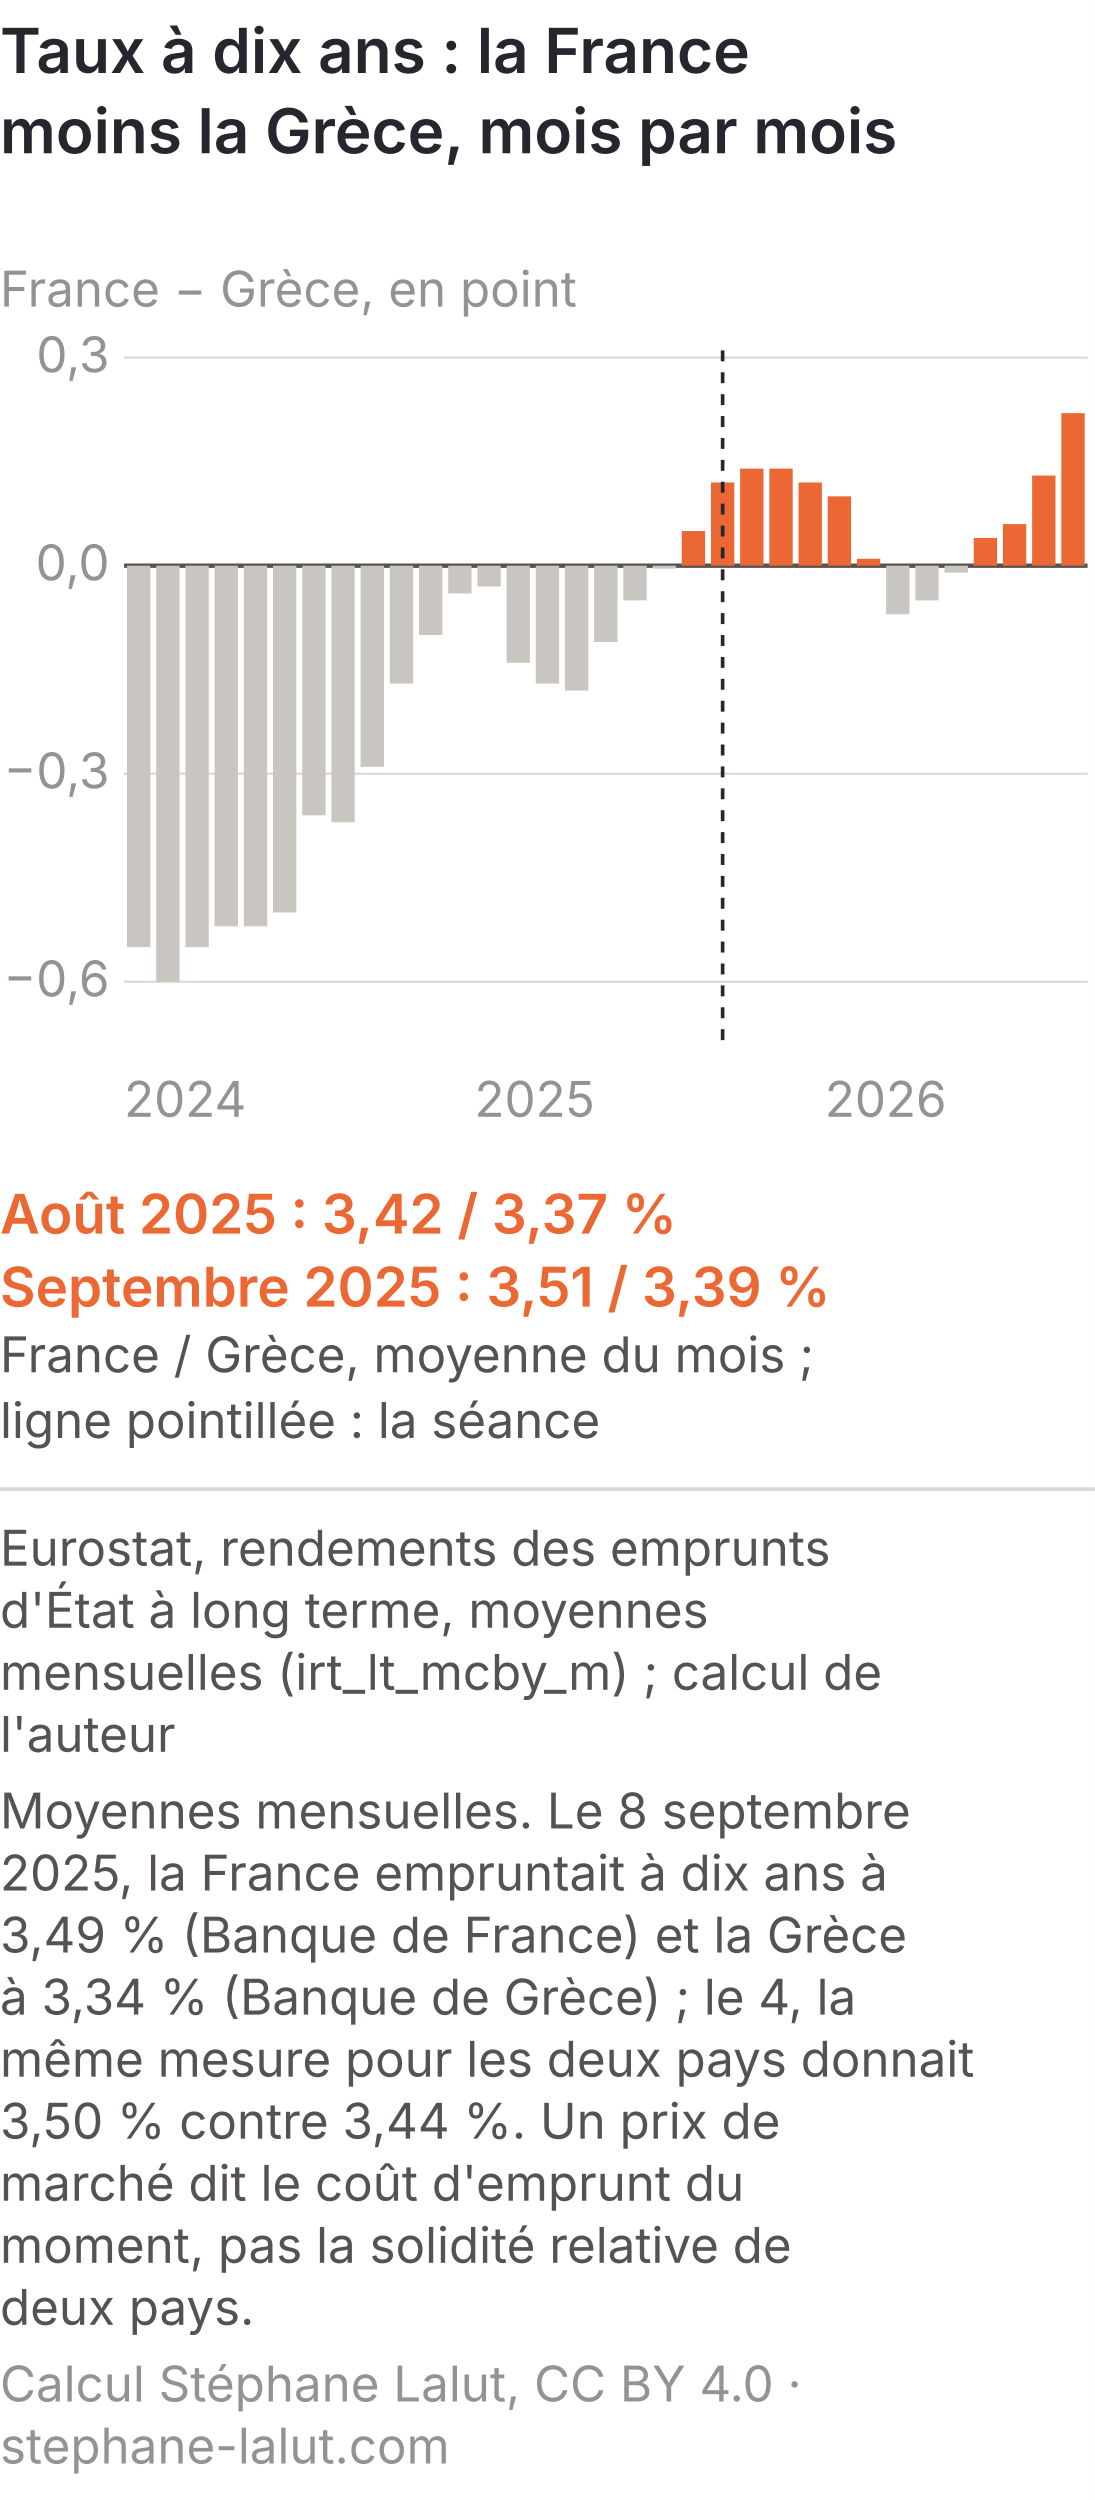
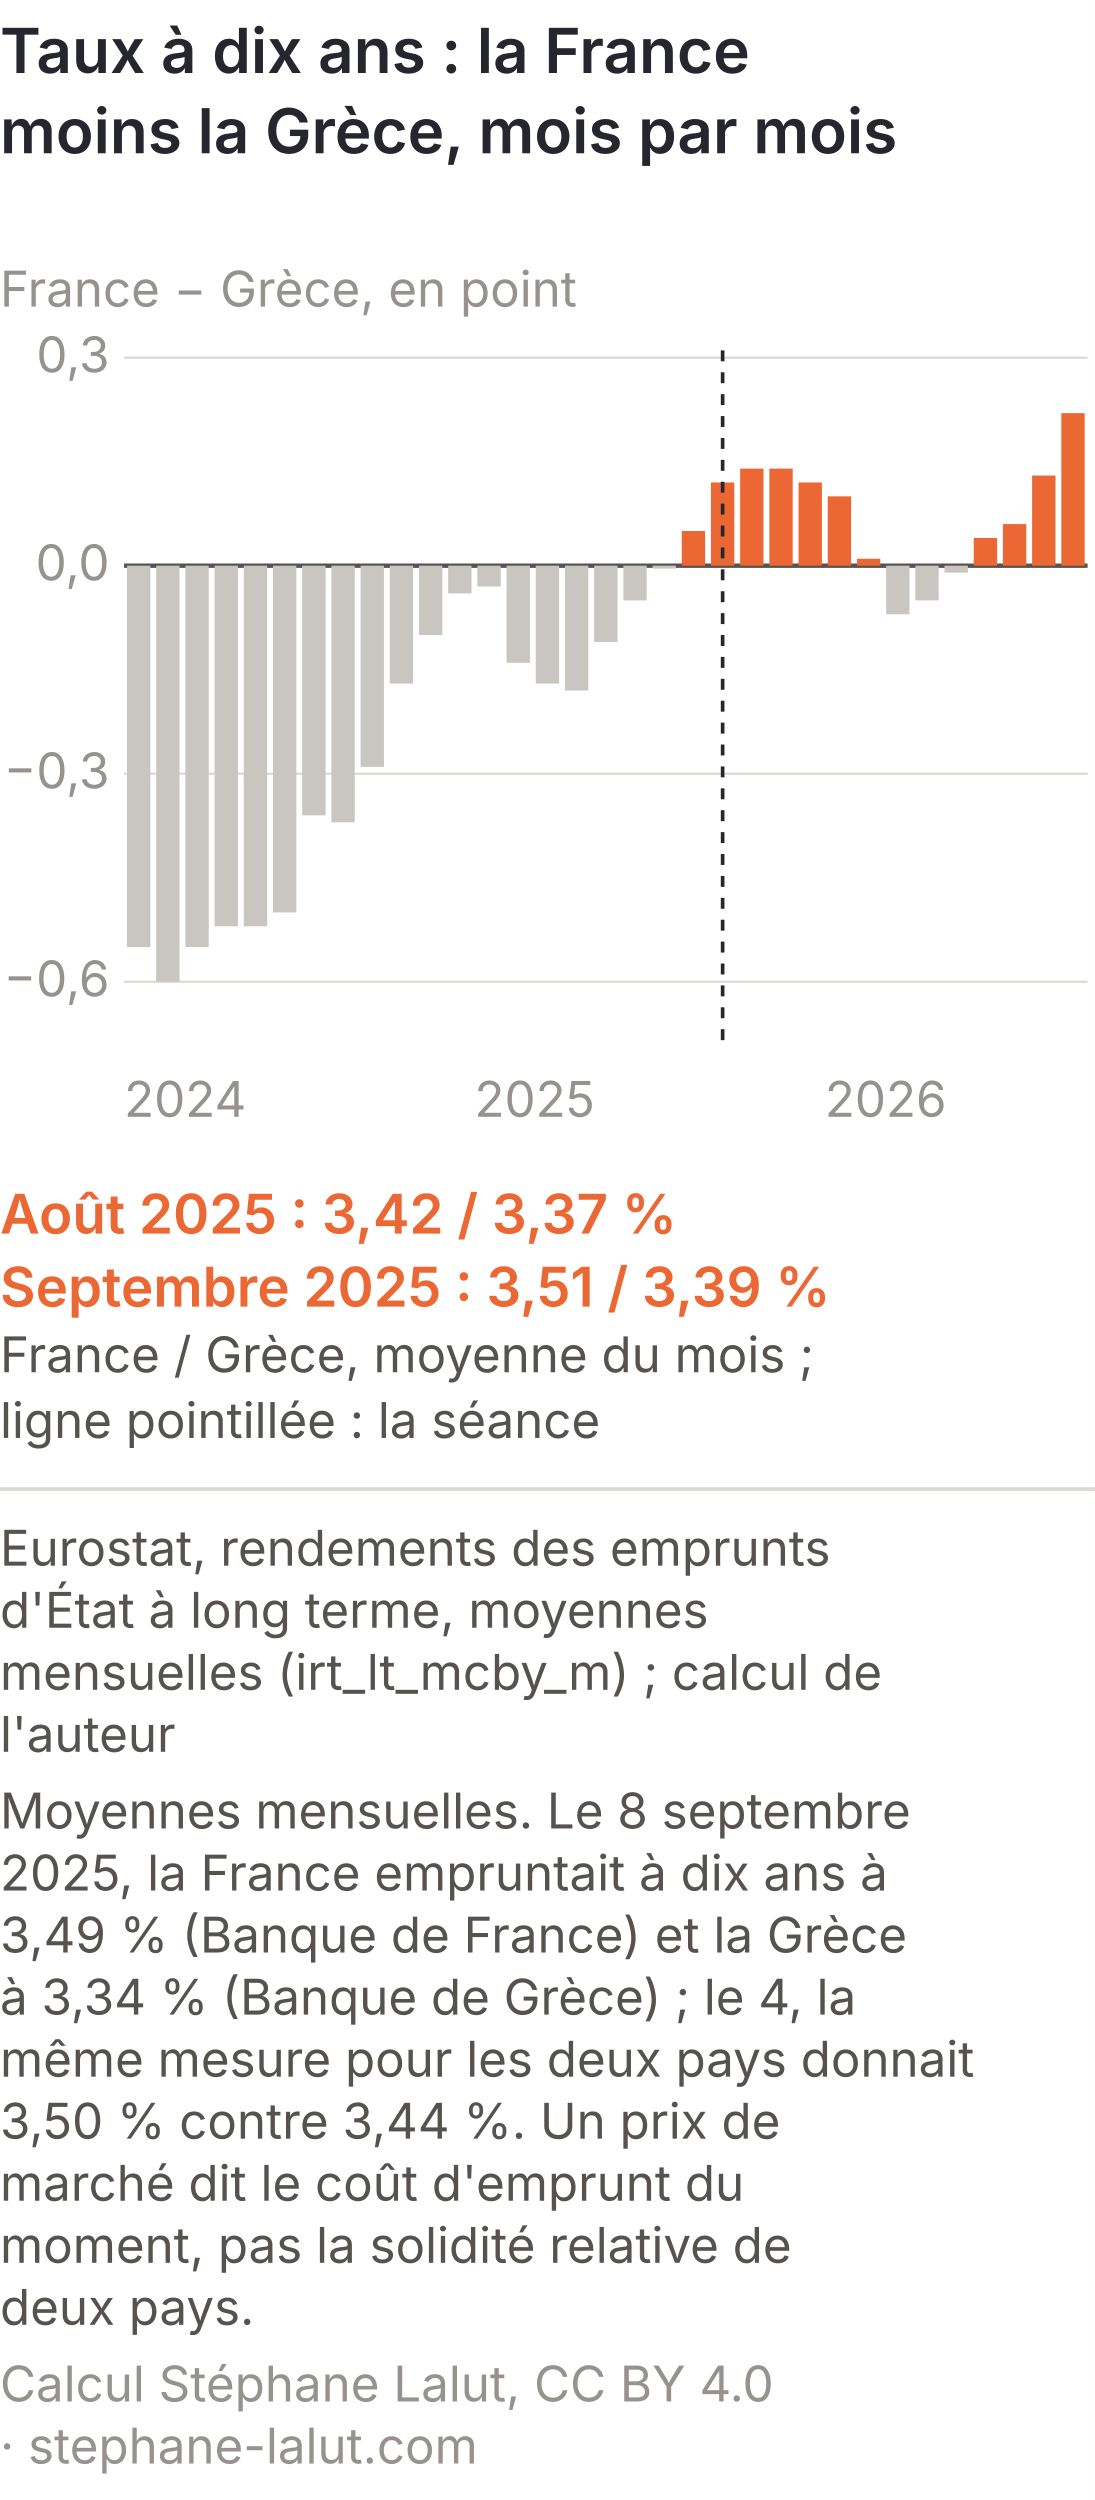
<svg xmlns="http://www.w3.org/2000/svg" viewBox="0 0 300 685" role="img" font-variant-numeric="tabular-nums" aria-labelledby="grecm-t grecm-d" font-family="Inter, 'Helvetica Neue', Arial, sans-serif">
  <rect width="300" height="685" fill="#ffffff" />
  <text x="0" y="20" font-size="17" font-weight="600" fill="#26262f">Taux à dix ans : la France</text>
  <text x="0" y="42" font-size="17" font-weight="600" fill="#26262f">moins la Grèce, mois par mois</text>
  <text x="0" y="84" font-size="13.5" fill="#96928f">France − Grèce, en point</text>
  <line x1="34" y1="269.0" x2="298" y2="269.0" stroke="#dcd8d3" stroke-width="0.6" />
  <text x="30" y="273.0" font-size="13.5" fill="#96928f" text-anchor="end">−0,6</text>
  <line x1="34" y1="212.0" x2="298" y2="212.0" stroke="#dcd8d3" stroke-width="0.6" />
  <text x="30" y="216.0" font-size="13.5" fill="#96928f" text-anchor="end">−0,3</text>
  <line x1="34" y1="155.0" x2="298" y2="155.0" stroke="#55524f" stroke-width="1.2" />
  <text x="30" y="159.0" font-size="13.5" fill="#96928f" text-anchor="end">0,0</text>
  <line x1="34" y1="98.0" x2="298" y2="98.0" stroke="#dcd8d3" stroke-width="0.6" />
  <text x="30" y="102.0" font-size="13.5" fill="#96928f" text-anchor="end">0,3</text>
  <rect x="34.8" y="155.0" width="6.4" height="104.5" fill="#c9c5c0" />
  <rect x="42.8" y="155.0" width="6.4" height="114.0" fill="#c9c5c0" />
  <rect x="50.8" y="155.0" width="6.4" height="104.5" fill="#c9c5c0" />
  <rect x="58.8" y="155.0" width="6.4" height="98.8" fill="#c9c5c0" />
  <rect x="66.8" y="155.0" width="6.4" height="98.8" fill="#c9c5c0" />
  <rect x="74.8" y="155.0" width="6.4" height="95.0" fill="#c9c5c0" />
  <rect x="82.8" y="155.0" width="6.4" height="68.4" fill="#c9c5c0" />
  <rect x="90.8" y="155.0" width="6.4" height="70.3" fill="#c9c5c0" />
  <rect x="98.8" y="155.0" width="6.4" height="55.1" fill="#c9c5c0" />
  <rect x="106.8" y="155.0" width="6.4" height="32.3" fill="#c9c5c0" />
  <rect x="114.8" y="155.0" width="6.4" height="19.0" fill="#c9c5c0" />
  <rect x="122.8" y="155.0" width="6.4" height="7.6" fill="#c9c5c0" />
  <rect x="130.8" y="155.0" width="6.4" height="5.7" fill="#c9c5c0" />
  <rect x="138.8" y="155.0" width="6.4" height="26.6" fill="#c9c5c0" />
  <rect x="146.8" y="155.0" width="6.4" height="32.3" fill="#c9c5c0" />
  <rect x="154.8" y="155.0" width="6.4" height="34.2" fill="#c9c5c0" />
  <rect x="162.8" y="155.0" width="6.4" height="20.9" fill="#c9c5c0" />
  <rect x="170.8" y="155.0" width="6.4" height="9.5" fill="#c9c5c0" />
  <rect x="178.8" y="155.0" width="6.4" height="0.8" fill="#c9c5c0" />
  <rect x="186.8" y="145.5" width="6.4" height="9.5" fill="#eb6834" />
  <rect x="194.8" y="132.2" width="6.4" height="22.8" fill="#eb6834" />
  <rect x="202.8" y="128.4" width="6.4" height="26.6" fill="#eb6834" />
  <rect x="210.8" y="128.4" width="6.4" height="26.6" fill="#eb6834" />
  <rect x="218.8" y="132.2" width="6.4" height="22.8" fill="#eb6834" />
  <rect x="226.8" y="136.0" width="6.4" height="19.0" fill="#eb6834" />
  <rect x="234.8" y="153.1" width="6.4" height="1.9" fill="#eb6834" />
  <rect x="242.8" y="155.0" width="6.4" height="13.3" fill="#c9c5c0" />
  <rect x="250.8" y="155.0" width="6.4" height="9.5" fill="#c9c5c0" />
  <rect x="258.8" y="155.0" width="6.4" height="1.9" fill="#c9c5c0" />
  <rect x="266.8" y="147.4" width="6.4" height="7.6" fill="#eb6834" />
  <rect x="274.8" y="143.6" width="6.4" height="11.4" fill="#eb6834" />
  <rect x="282.8" y="130.3" width="6.4" height="24.7" fill="#eb6834" />
  <rect x="290.8" y="113.2" width="6.4" height="41.8" fill="#eb6834" />
  <text x="34.0" y="306" font-size="13.5" fill="#96928f">2024</text>
  <text x="130.0" y="306" font-size="13.5" fill="#96928f">2025</text>
  <text x="226.0" y="306" font-size="13.5" fill="#96928f">2026</text>
  <line x1="198.0" y1="96" x2="198.0" y2="288" stroke="#26262f" stroke-width="1" stroke-dasharray="3 3" />
  <text x="0" y="338" font-size="15" font-weight="600" fill="#eb6834">Août 2025 : 3,42 / 3,37 %</text>
  <text x="0" y="358" font-size="15" font-weight="600" fill="#eb6834">Septembre 2025 : 3,51 / 3,39 %</text>
  <text x="0" y="376" font-size="13.5" fill="#55524f">France / Grèce, moyenne du mois ;</text>
  <text x="0" y="394" font-size="13.5" fill="#55524f">ligne pointillée : la séance</text>
  <line x1="0" y1="408.0" x2="300" y2="408.0" stroke="#dcd8d3" />
  <text class="pied-source" x="0" y="429.0" font-size="13.5" fill="#55524f">Eurostat, rendements des emprunts</text>
  <text class="pied-source" x="0" y="446.0" font-size="13.5" fill="#55524f">d'État à long terme, moyennes</text>
  <text class="pied-source" x="0" y="463.0" font-size="13.5" fill="#55524f">mensuelles (irt_lt_mcby_m) ; calcul de</text>
  <text class="pied-source" x="0" y="480.0" font-size="13.5" fill="#55524f">l'auteur</text>
  <text class="pied-note" x="0" y="501.0" font-size="13.5" fill="#55524f">Moyennes mensuelles. Le 8 septembre</text>
  <text class="pied-note" x="0" y="518.0" font-size="13.5" fill="#55524f">2025, la France empruntait à dix ans à</text>
  <text class="pied-note" x="0" y="535.0" font-size="13.5" fill="#55524f">3,49 % (Banque de France) et la Grèce</text>
  <text class="pied-note" x="0" y="552.0" font-size="13.5" fill="#55524f">à 3,34 % (Banque de Grèce) ; le 4, la</text>
  <text class="pied-note" x="0" y="569.0" font-size="13.5" fill="#55524f">même mesure pour les deux pays donnait</text>
  <text class="pied-note" x="0" y="586.0" font-size="13.5" fill="#55524f">3,50 % contre 3,44 %. Un prix de</text>
  <text class="pied-note" x="0" y="603.0" font-size="13.5" fill="#55524f">marché dit le coût d'emprunt du</text>
  <text class="pied-note" x="0" y="620.0" font-size="13.5" fill="#55524f">moment, pas la solidité relative de</text>
  <text class="pied-note" x="0" y="637.0" font-size="13.5" fill="#55524f">deux pays.</text>
-   <text class="pied-licence" x="0" y="658.0" font-size="13.5" fill="#96928f">Calcul Stéphane Lalut, CC BY 4.0 ·</text>
-   <text class="pied-licence" x="0" y="675.0" font-size="13.5" fill="#96928f">stephane-lalut.com</text>
+   <text class="pied-licence" x="0" y="658.0" font-size="13.5" fill="#96928f">Calcul Stéphane Lalut, CC BY 4.0</text>
+   <text class="pied-licence" x="0" y="675.0" font-size="13.5" fill="#96928f">· stephane-lalut.com</text>
</svg>
